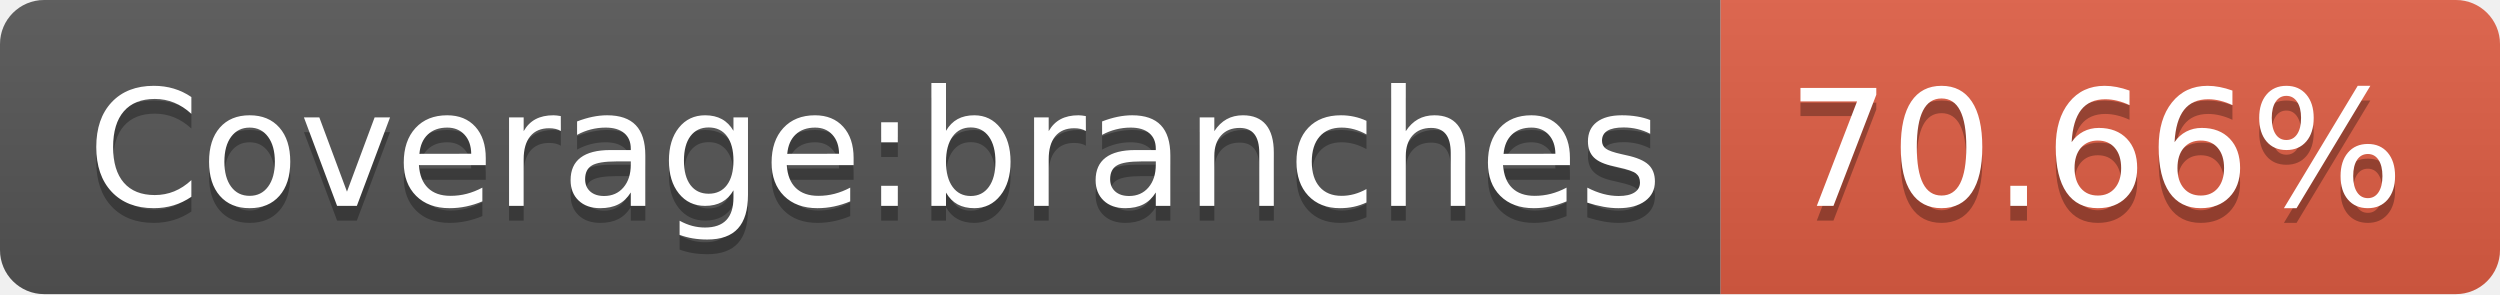
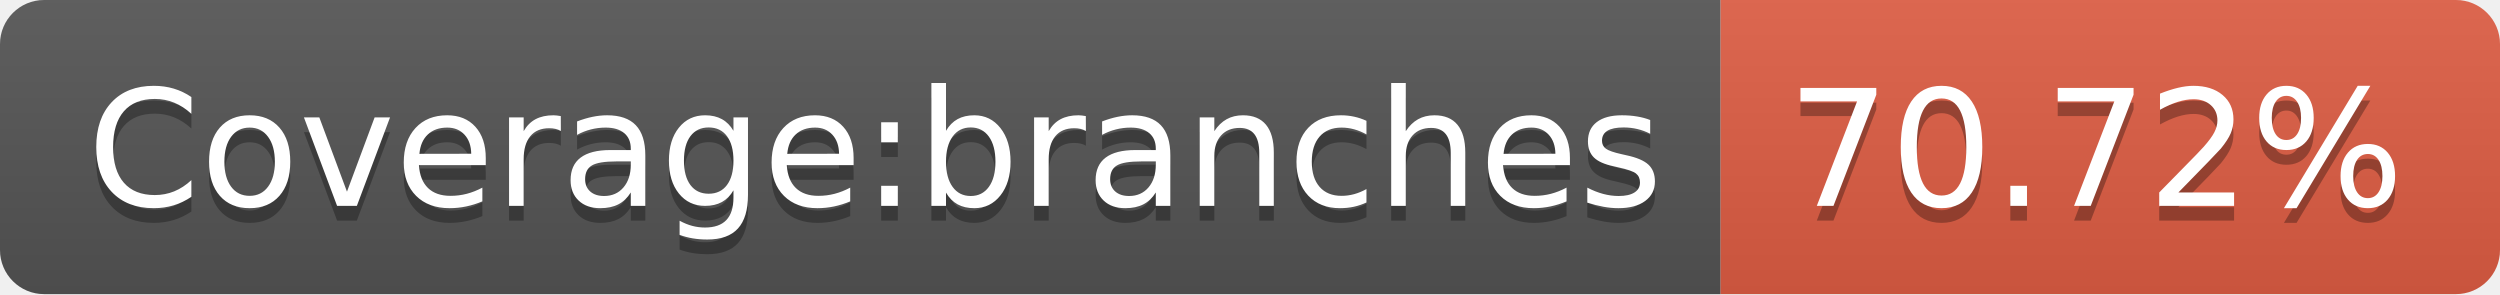
<svg xmlns="http://www.w3.org/2000/svg" width="170" height="20">
  <linearGradient id="s" x2="0" y2="100%">
    <stop offset="0" stop-color="#bbb" stop-opacity=".1" />
    <stop offset="1" stop-opacity=".1" />
  </linearGradient>
  <clipPath id="r">
    <rect width="170" height="20" rx="3" fill="#fff" />
  </clipPath>
  <g clip-path="url(#r)">
    <rect width="117" height="20" fill="#555" />
    <rect x="117" width="53" height="20" fill="#e05d44" />
    <rect width="170" height="20" fill="url(#s)" />
  </g>
  <g fill="#fff" text-anchor="middle" font-family="Verdana,Geneva,DejaVu Sans,sans-serif" text-rendering="geometricPrecision" font-size="110">
    <text x="595" y="150" fill="#010101" fill-opacity=".3" transform="scale(.1)" textLength="1070">Coverage:branches</text>
    <text x="595" y="140" transform="scale(.1)" textLength="1070">Coverage:branches</text>
-     <text x="1425" y="150" fill="#010101" fill-opacity=".3" transform="scale(.1)" textLength="430">70.66%</text>
-     <text x="1425" y="140" transform="scale(.1)" textLength="430">70.66%</text>
+     <text x="1425" y="150" fill="#010101" fill-opacity=".3" transform="scale(.1)" textLength="430">70.72%</text>
+     <text x="1425" y="140" transform="scale(.1)" textLength="430">70.72%</text>
  </g>
</svg>
